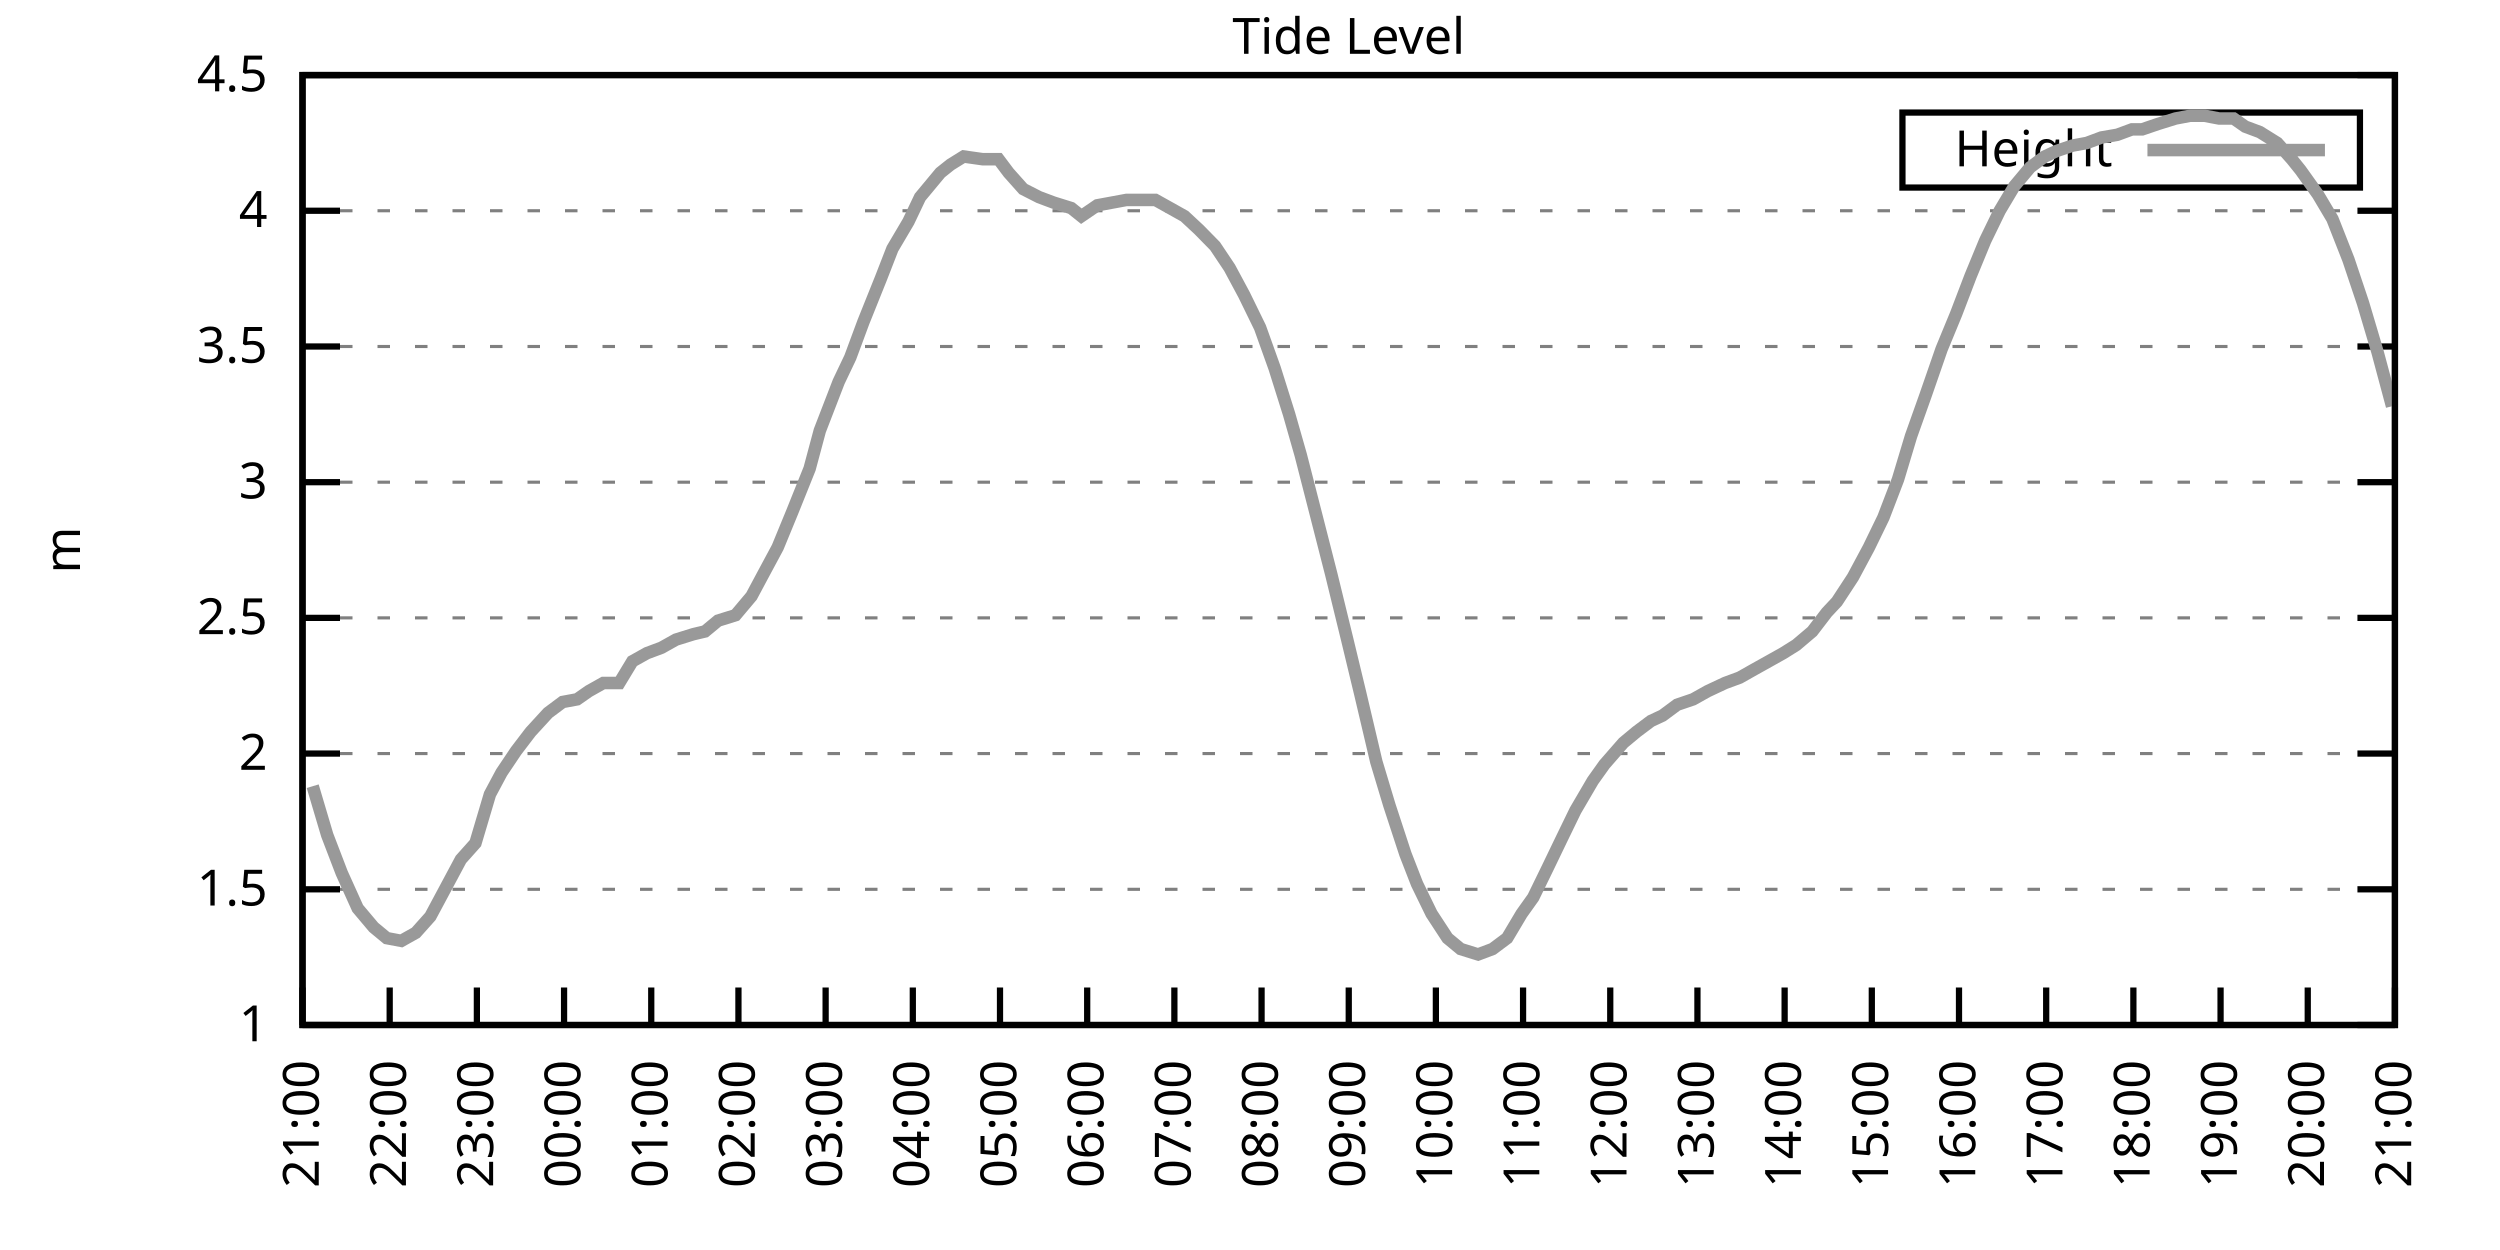
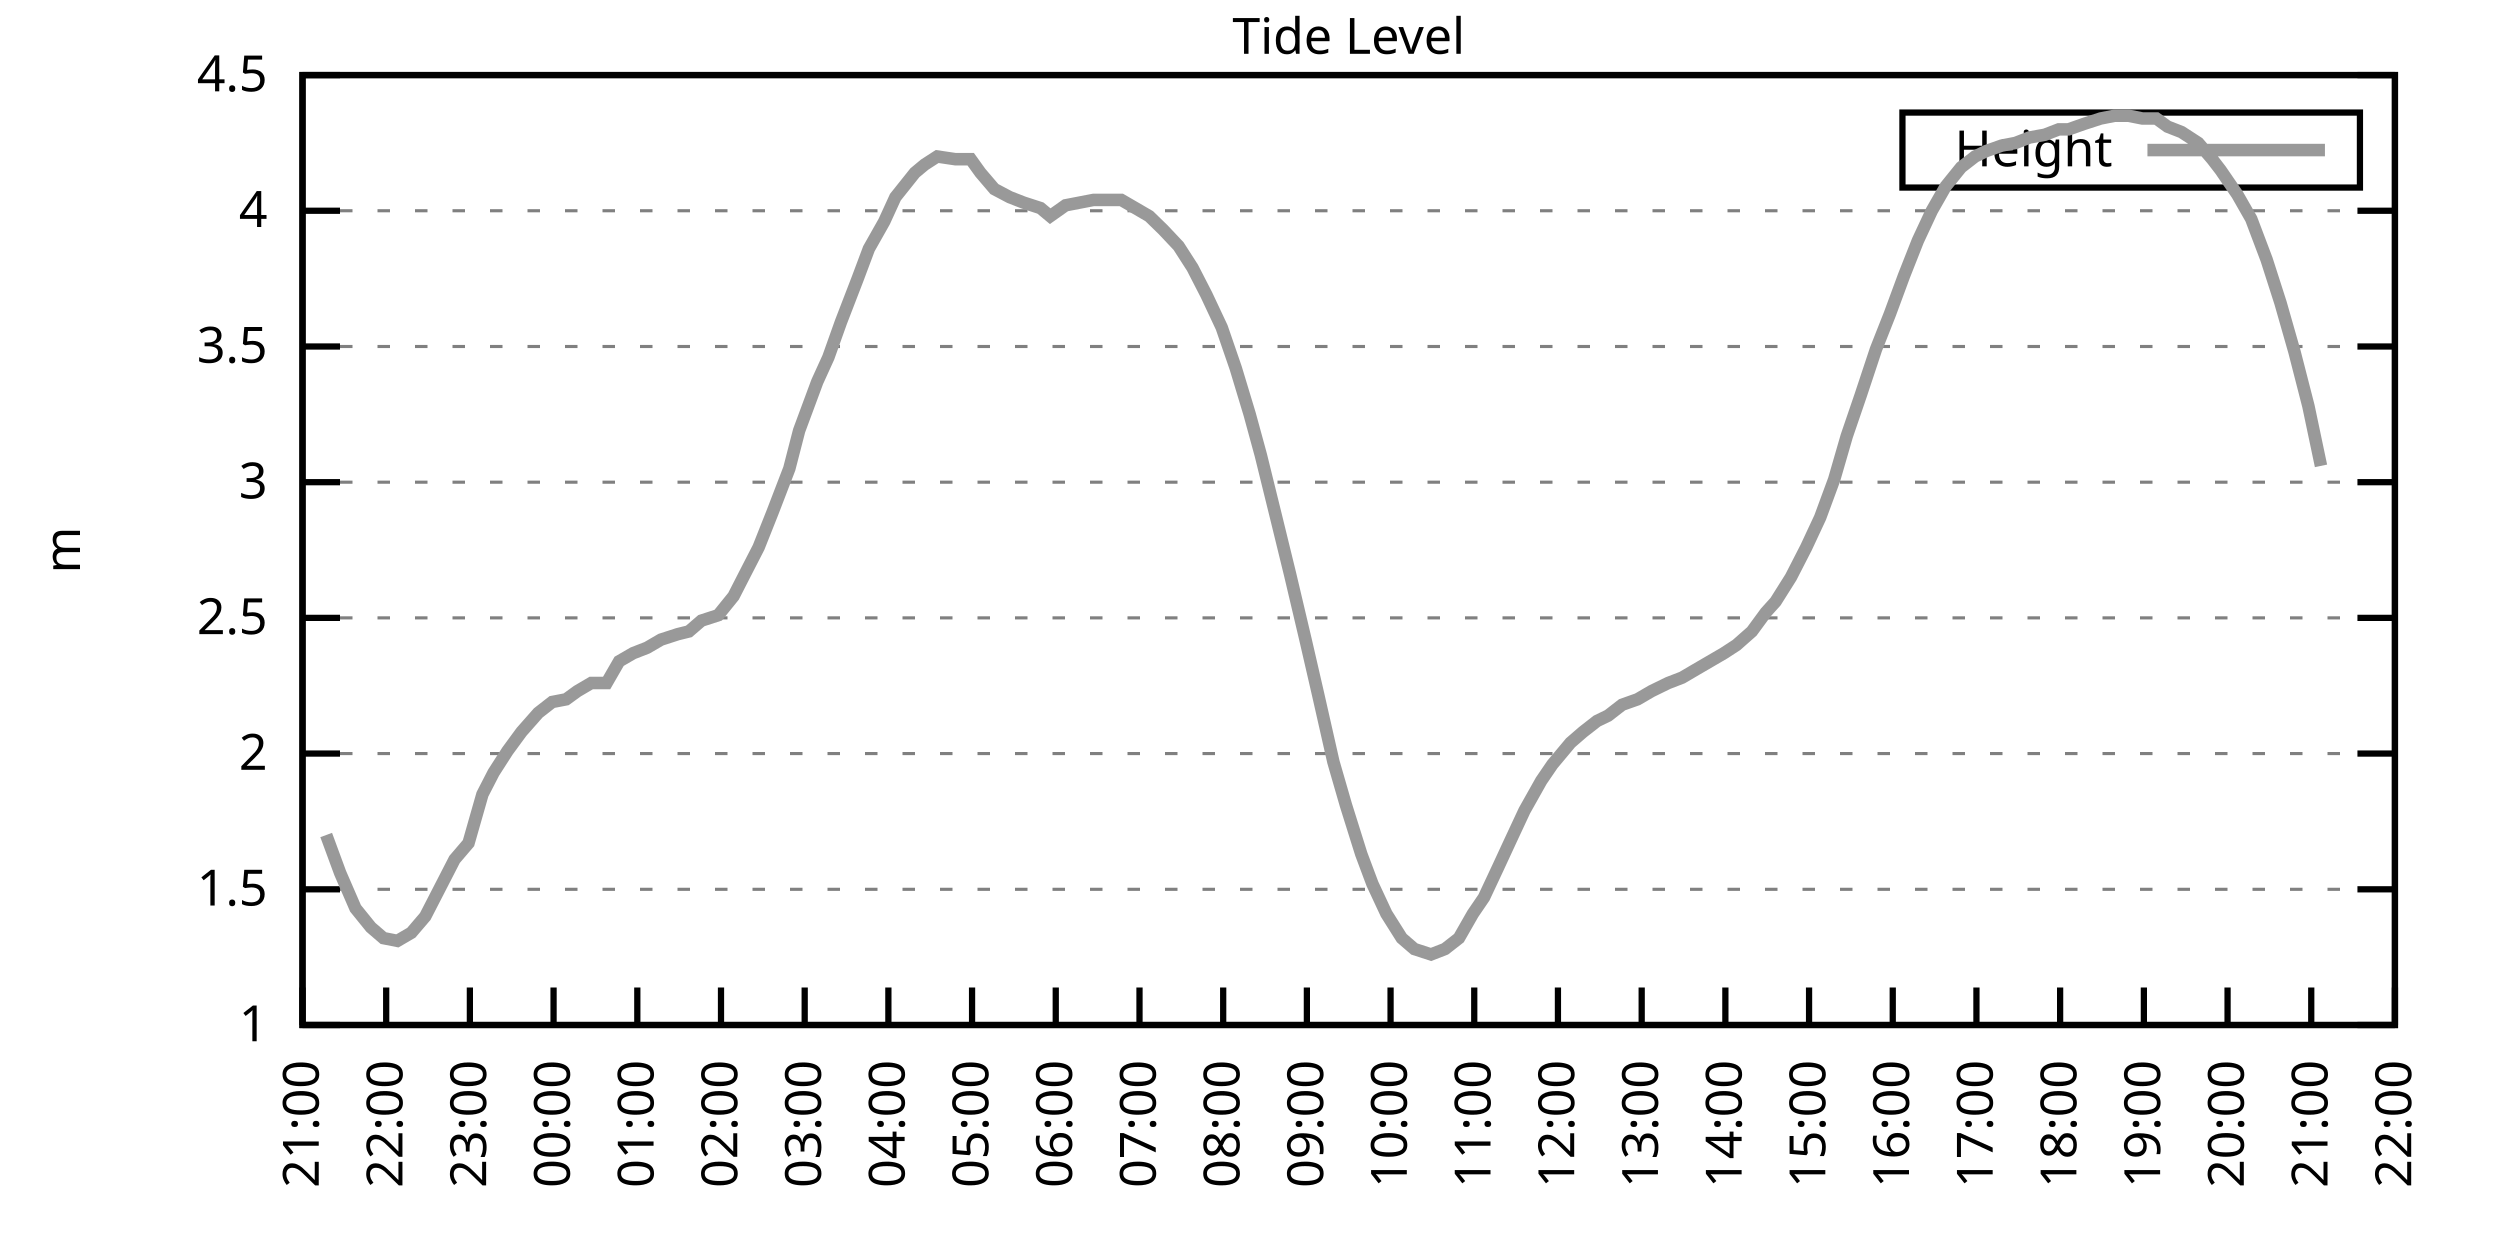
<svg xmlns="http://www.w3.org/2000/svg" xmlns:xlink="http://www.w3.org/1999/xlink" width="400" height="200" viewBox="0 0 400 200">
  <g id="gnuplot_canvas">
    <rect x="0" y="0" width="400" height="200" fill="none" />
    <defs>
      <circle id="gpDot" r="0.5" stroke-width="0.5" stroke="currentColor" />
      <path id="gpPt0" stroke-width="0.333" stroke="currentColor" d="M-1,0 h2 M0,-1 v2" />
      <path id="gpPt1" stroke-width="0.333" stroke="currentColor" d="M-1,-1 L1,1 M1,-1 L-1,1" />
      <path id="gpPt2" stroke-width="0.333" stroke="currentColor" d="M-1,0 L1,0 M0,-1 L0,1 M-1,-1 L1,1 M-1,1 L1,-1" />
      <rect id="gpPt3" stroke-width="0.333" stroke="currentColor" x="-1" y="-1" width="2" height="2" />
      <rect id="gpPt4" stroke-width="0.333" stroke="currentColor" fill="currentColor" x="-1" y="-1" width="2" height="2" />
      <circle id="gpPt5" stroke-width="0.333" stroke="currentColor" cx="0" cy="0" r="1" />
      <use xlink:href="#gpPt5" id="gpPt6" fill="currentColor" stroke="none" />
      <path id="gpPt7" stroke-width="0.333" stroke="currentColor" d="M0,-1.33 L-1.33,0.67 L1.33,0.67 z" />
      <use xlink:href="#gpPt7" id="gpPt8" fill="currentColor" stroke="none" />
      <use xlink:href="#gpPt7" id="gpPt9" stroke="currentColor" transform="rotate(180)" />
      <use xlink:href="#gpPt9" id="gpPt10" fill="currentColor" stroke="none" />
      <use xlink:href="#gpPt3" id="gpPt11" stroke="currentColor" transform="rotate(45)" />
      <use xlink:href="#gpPt11" id="gpPt12" fill="currentColor" stroke="none" />
      <path id="gpPt13" stroke-width="0.333" stroke="currentColor" d="M0,1.330 L1.265,0.411 L0.782,-1.067 L-0.782,-1.076 L-1.265,0.411 z" />
      <use xlink:href="#gpPt13" id="gpPt14" fill="currentColor" stroke="none" />
      <filter id="textbox" filterUnits="objectBoundingBox" x="0" y="0" height="1" width="1">
        <feFlood flood-color="white" flood-opacity="1" result="bgnd" />
        <feComposite in="SourceGraphic" in2="bgnd" operator="atop" />
      </filter>
      <filter id="greybox" filterUnits="objectBoundingBox" x="0" y="0" height="1" width="1">
        <feFlood flood-color="lightgrey" flood-opacity="1" result="grey" />
        <feComposite in="SourceGraphic" in2="grey" operator="atop" />
      </filter>
    </defs>
    <g fill="none" color="white" stroke="currentColor" stroke-width="1.00" stroke-linecap="butt" stroke-linejoin="miter">
</g>
    <g fill="none" color="black" stroke="currentColor" stroke-width="1.00" stroke-linecap="butt" stroke-linejoin="miter">
      <g stroke="none" shape-rendering="crispEdges">
        <polygon fill="rgb(255, 255, 255)" points="48.40,164.00 383.18,164.00 383.18,12.02 48.40,12.02 " />
      </g>
    </g>
    <g fill="none" color="black" stroke="currentColor" stroke-width="1.00" stroke-linecap="butt" stroke-linejoin="miter">
</g>
    <g fill="none" color="black" stroke="black" stroke-width="0.50" stroke-linecap="butt" stroke-linejoin="miter">
</g>
    <g fill="none" color="gray" stroke="currentColor" stroke-width="0.50" stroke-linecap="butt" stroke-linejoin="miter">
      <path stroke="gray" stroke-dasharray="2,4" class="gridline" d="M48.40,164.00 L383.19,164.00  " />
    </g>
    <g fill="none" color="gray" stroke="gray" stroke-width="1.00" stroke-linecap="butt" stroke-linejoin="miter">
</g>
    <g fill="none" color="black" stroke="currentColor" stroke-width="1.00" stroke-linecap="butt" stroke-linejoin="miter">
      <path stroke="black" d="M48.40,164.00 L54.40,164.00 M383.19,164.00 L377.19,164.00  " />
      <g transform="translate(42.80,166.60)" stroke="none" fill="black" font-family="Sans" font-size="8.00" text-anchor="end">
        <text>
          <tspan font-family="Sans"> 1</tspan>
        </text>
      </g>
    </g>
    <g fill="none" color="black" stroke="currentColor" stroke-width="1.00" stroke-linecap="butt" stroke-linejoin="miter">
</g>
    <g fill="none" color="black" stroke="black" stroke-width="0.50" stroke-linecap="butt" stroke-linejoin="miter">
</g>
    <g fill="none" color="gray" stroke="currentColor" stroke-width="0.50" stroke-linecap="butt" stroke-linejoin="miter">
      <path stroke="gray" stroke-dasharray="2,4" class="gridline" d="M48.40,142.29 L383.19,142.29  " />
    </g>
    <g fill="none" color="gray" stroke="gray" stroke-width="1.00" stroke-linecap="butt" stroke-linejoin="miter">
</g>
    <g fill="none" color="black" stroke="currentColor" stroke-width="1.00" stroke-linecap="butt" stroke-linejoin="miter">
      <path stroke="black" d="M48.40,142.29 L54.40,142.29 M383.19,142.29 L377.19,142.29  " />
      <g transform="translate(42.80,144.89)" stroke="none" fill="black" font-family="Sans" font-size="8.00" text-anchor="end">
        <text>
          <tspan font-family="Sans"> 1.5</tspan>
        </text>
      </g>
    </g>
    <g fill="none" color="black" stroke="currentColor" stroke-width="1.00" stroke-linecap="butt" stroke-linejoin="miter">
</g>
    <g fill="none" color="black" stroke="black" stroke-width="0.50" stroke-linecap="butt" stroke-linejoin="miter">
</g>
    <g fill="none" color="gray" stroke="currentColor" stroke-width="0.50" stroke-linecap="butt" stroke-linejoin="miter">
      <path stroke="gray" stroke-dasharray="2,4" class="gridline" d="M48.40,120.57 L383.19,120.57  " />
    </g>
    <g fill="none" color="gray" stroke="gray" stroke-width="1.00" stroke-linecap="butt" stroke-linejoin="miter">
</g>
    <g fill="none" color="black" stroke="currentColor" stroke-width="1.00" stroke-linecap="butt" stroke-linejoin="miter">
      <path stroke="black" d="M48.40,120.57 L54.40,120.57 M383.19,120.57 L377.19,120.57  " />
      <g transform="translate(42.80,123.17)" stroke="none" fill="black" font-family="Sans" font-size="8.00" text-anchor="end">
        <text>
          <tspan font-family="Sans"> 2</tspan>
        </text>
      </g>
    </g>
    <g fill="none" color="black" stroke="currentColor" stroke-width="1.00" stroke-linecap="butt" stroke-linejoin="miter">
</g>
    <g fill="none" color="black" stroke="black" stroke-width="0.50" stroke-linecap="butt" stroke-linejoin="miter">
</g>
    <g fill="none" color="gray" stroke="currentColor" stroke-width="0.50" stroke-linecap="butt" stroke-linejoin="miter">
      <path stroke="gray" stroke-dasharray="2,4" class="gridline" d="M48.40,98.86 L383.19,98.86  " />
    </g>
    <g fill="none" color="gray" stroke="gray" stroke-width="1.00" stroke-linecap="butt" stroke-linejoin="miter">
</g>
    <g fill="none" color="black" stroke="currentColor" stroke-width="1.00" stroke-linecap="butt" stroke-linejoin="miter">
      <path stroke="black" d="M48.40,98.86 L54.40,98.86 M383.19,98.86 L377.19,98.86  " />
      <g transform="translate(42.80,101.46)" stroke="none" fill="black" font-family="Sans" font-size="8.00" text-anchor="end">
        <text>
          <tspan font-family="Sans"> 2.5</tspan>
        </text>
      </g>
    </g>
    <g fill="none" color="black" stroke="currentColor" stroke-width="1.00" stroke-linecap="butt" stroke-linejoin="miter">
</g>
    <g fill="none" color="black" stroke="black" stroke-width="0.50" stroke-linecap="butt" stroke-linejoin="miter">
</g>
    <g fill="none" color="gray" stroke="currentColor" stroke-width="0.50" stroke-linecap="butt" stroke-linejoin="miter">
      <path stroke="gray" stroke-dasharray="2,4" class="gridline" d="M48.40,77.15 L383.19,77.15  " />
    </g>
    <g fill="none" color="gray" stroke="gray" stroke-width="1.00" stroke-linecap="butt" stroke-linejoin="miter">
</g>
    <g fill="none" color="black" stroke="currentColor" stroke-width="1.00" stroke-linecap="butt" stroke-linejoin="miter">
      <path stroke="black" d="M48.40,77.15 L54.40,77.15 M383.19,77.15 L377.19,77.15  " />
      <g transform="translate(42.80,79.75)" stroke="none" fill="black" font-family="Sans" font-size="8.00" text-anchor="end">
        <text>
          <tspan font-family="Sans"> 3</tspan>
        </text>
      </g>
    </g>
    <g fill="none" color="black" stroke="currentColor" stroke-width="1.00" stroke-linecap="butt" stroke-linejoin="miter">
</g>
    <g fill="none" color="black" stroke="black" stroke-width="0.50" stroke-linecap="butt" stroke-linejoin="miter">
</g>
    <g fill="none" color="gray" stroke="currentColor" stroke-width="0.50" stroke-linecap="butt" stroke-linejoin="miter">
      <path stroke="gray" stroke-dasharray="2,4" class="gridline" d="M48.40,55.44 L383.19,55.44  " />
    </g>
    <g fill="none" color="gray" stroke="gray" stroke-width="1.00" stroke-linecap="butt" stroke-linejoin="miter">
</g>
    <g fill="none" color="black" stroke="currentColor" stroke-width="1.00" stroke-linecap="butt" stroke-linejoin="miter">
      <path stroke="black" d="M48.40,55.44 L54.40,55.44 M383.19,55.44 L377.19,55.44  " />
      <g transform="translate(42.80,58.04)" stroke="none" fill="black" font-family="Sans" font-size="8.00" text-anchor="end">
        <text>
          <tspan font-family="Sans"> 3.5</tspan>
        </text>
      </g>
    </g>
    <g fill="none" color="black" stroke="currentColor" stroke-width="1.00" stroke-linecap="butt" stroke-linejoin="miter">
</g>
    <g fill="none" color="black" stroke="black" stroke-width="0.50" stroke-linecap="butt" stroke-linejoin="miter">
</g>
    <g fill="none" color="gray" stroke="currentColor" stroke-width="0.50" stroke-linecap="butt" stroke-linejoin="miter">
      <path stroke="gray" stroke-dasharray="2,4" class="gridline" d="M48.40,33.72 L383.19,33.72  " />
    </g>
    <g fill="none" color="gray" stroke="gray" stroke-width="1.00" stroke-linecap="butt" stroke-linejoin="miter">
</g>
    <g fill="none" color="black" stroke="currentColor" stroke-width="1.00" stroke-linecap="butt" stroke-linejoin="miter">
      <path stroke="black" d="M48.40,33.72 L54.40,33.72 M383.19,33.72 L377.19,33.72  " />
      <g transform="translate(42.80,36.32)" stroke="none" fill="black" font-family="Sans" font-size="8.00" text-anchor="end">
        <text>
          <tspan font-family="Sans"> 4</tspan>
        </text>
      </g>
    </g>
    <g fill="none" color="black" stroke="currentColor" stroke-width="1.00" stroke-linecap="butt" stroke-linejoin="miter">
</g>
    <g fill="none" color="black" stroke="black" stroke-width="0.50" stroke-linecap="butt" stroke-linejoin="miter">
</g>
    <g fill="none" color="gray" stroke="currentColor" stroke-width="0.50" stroke-linecap="butt" stroke-linejoin="miter">
      <path stroke="gray" stroke-dasharray="2,4" class="gridline" d="M48.40,12.01 L383.19,12.01  " />
    </g>
    <g fill="none" color="gray" stroke="gray" stroke-width="1.00" stroke-linecap="butt" stroke-linejoin="miter">
</g>
    <g fill="none" color="black" stroke="currentColor" stroke-width="1.00" stroke-linecap="butt" stroke-linejoin="miter">
      <path stroke="black" d="M48.40,12.01 L54.40,12.01 M383.19,12.01 L377.19,12.01  " />
      <g transform="translate(42.80,14.61)" stroke="none" fill="black" font-family="Sans" font-size="8.00" text-anchor="end">
        <text>
          <tspan font-family="Sans"> 4.5</tspan>
        </text>
      </g>
    </g>
    <g fill="none" color="black" stroke="currentColor" stroke-width="1.00" stroke-linecap="butt" stroke-linejoin="miter">
      <path stroke="black" d="M48.40,164.00 L48.40,158.00  " />
      <g transform="translate(51.00,169.60) rotate(270.00)" stroke="none" fill="black" font-family="Sans" font-size="8.00" text-anchor="end">
        <text>
          <tspan font-family="Sans">21:00</tspan>
        </text>
      </g>
    </g>
    <g fill="none" color="black" stroke="currentColor" stroke-width="1.00" stroke-linecap="butt" stroke-linejoin="miter">
-       <path stroke="black" d="M62.35,164.00 L62.35,158.00  " />
-       <g transform="translate(64.95,169.60) rotate(270.00)" stroke="none" fill="black" font-family="Sans" font-size="8.00" text-anchor="end">
+       <path stroke="black" d="M61.79,164.00 L61.79,158.00  " />
+       <g transform="translate(64.39,169.60) rotate(270.00)" stroke="none" fill="black" font-family="Sans" font-size="8.00" text-anchor="end">
        <text>
          <tspan font-family="Sans">22:00</tspan>
        </text>
      </g>
    </g>
    <g fill="none" color="black" stroke="currentColor" stroke-width="1.00" stroke-linecap="butt" stroke-linejoin="miter">
-       <path stroke="black" d="M76.30,164.00 L76.30,158.00  " />
-       <g transform="translate(78.90,169.60) rotate(270.00)" stroke="none" fill="black" font-family="Sans" font-size="8.00" text-anchor="end">
+       <path stroke="black" d="M75.18,164.00 L75.18,158.00  " />
+       <g transform="translate(77.78,169.60) rotate(270.00)" stroke="none" fill="black" font-family="Sans" font-size="8.00" text-anchor="end">
        <text>
          <tspan font-family="Sans">23:00</tspan>
        </text>
      </g>
    </g>
    <g fill="none" color="black" stroke="currentColor" stroke-width="1.00" stroke-linecap="butt" stroke-linejoin="miter">
-       <path stroke="black" d="M90.25,164.00 L90.25,158.00  " />
-       <g transform="translate(92.85,169.60) rotate(270.00)" stroke="none" fill="black" font-family="Sans" font-size="8.00" text-anchor="end">
+       <path stroke="black" d="M88.57,164.00 L88.57,158.00  " />
+       <g transform="translate(91.17,169.60) rotate(270.00)" stroke="none" fill="black" font-family="Sans" font-size="8.00" text-anchor="end">
        <text>
          <tspan font-family="Sans">00:00</tspan>
        </text>
      </g>
    </g>
    <g fill="none" color="black" stroke="currentColor" stroke-width="1.00" stroke-linecap="butt" stroke-linejoin="miter">
-       <path stroke="black" d="M104.20,164.00 L104.20,158.00  " />
-       <g transform="translate(106.80,169.60) rotate(270.00)" stroke="none" fill="black" font-family="Sans" font-size="8.00" text-anchor="end">
+       <path stroke="black" d="M101.97,164.00 L101.97,158.00  " />
+       <g transform="translate(104.57,169.60) rotate(270.00)" stroke="none" fill="black" font-family="Sans" font-size="8.00" text-anchor="end">
        <text>
          <tspan font-family="Sans">01:00</tspan>
        </text>
      </g>
    </g>
    <g fill="none" color="black" stroke="currentColor" stroke-width="1.00" stroke-linecap="butt" stroke-linejoin="miter">
-       <path stroke="black" d="M118.15,164.00 L118.15,158.00  " />
-       <g transform="translate(120.75,169.60) rotate(270.00)" stroke="none" fill="black" font-family="Sans" font-size="8.00" text-anchor="end">
+       <path stroke="black" d="M115.36,164.00 L115.36,158.00  " />
+       <g transform="translate(117.96,169.60) rotate(270.00)" stroke="none" fill="black" font-family="Sans" font-size="8.00" text-anchor="end">
        <text>
          <tspan font-family="Sans">02:00</tspan>
        </text>
      </g>
    </g>
    <g fill="none" color="black" stroke="currentColor" stroke-width="1.00" stroke-linecap="butt" stroke-linejoin="miter">
-       <path stroke="black" d="M132.10,164.00 L132.10,158.00  " />
-       <g transform="translate(134.70,169.60) rotate(270.00)" stroke="none" fill="black" font-family="Sans" font-size="8.00" text-anchor="end">
+       <path stroke="black" d="M128.75,164.00 L128.75,158.00  " />
+       <g transform="translate(131.35,169.60) rotate(270.00)" stroke="none" fill="black" font-family="Sans" font-size="8.00" text-anchor="end">
        <text>
          <tspan font-family="Sans">03:00</tspan>
        </text>
      </g>
    </g>
    <g fill="none" color="black" stroke="currentColor" stroke-width="1.00" stroke-linecap="butt" stroke-linejoin="miter">
-       <path stroke="black" d="M146.05,164.00 L146.05,158.00  " />
-       <g transform="translate(148.65,169.60) rotate(270.00)" stroke="none" fill="black" font-family="Sans" font-size="8.00" text-anchor="end">
+       <path stroke="black" d="M142.14,164.00 L142.14,158.00  " />
+       <g transform="translate(144.74,169.60) rotate(270.00)" stroke="none" fill="black" font-family="Sans" font-size="8.00" text-anchor="end">
        <text>
          <tspan font-family="Sans">04:00</tspan>
        </text>
      </g>
    </g>
    <g fill="none" color="black" stroke="currentColor" stroke-width="1.00" stroke-linecap="butt" stroke-linejoin="miter">
-       <path stroke="black" d="M160.00,164.00 L160.00,158.00  " />
-       <g transform="translate(162.60,169.60) rotate(270.00)" stroke="none" fill="black" font-family="Sans" font-size="8.00" text-anchor="end">
+       <path stroke="black" d="M155.53,164.00 L155.53,158.00  " />
+       <g transform="translate(158.13,169.60) rotate(270.00)" stroke="none" fill="black" font-family="Sans" font-size="8.00" text-anchor="end">
        <text>
          <tspan font-family="Sans">05:00</tspan>
        </text>
      </g>
    </g>
    <g fill="none" color="black" stroke="currentColor" stroke-width="1.00" stroke-linecap="butt" stroke-linejoin="miter">
-       <path stroke="black" d="M173.95,164.00 L173.95,158.00  " />
-       <g transform="translate(176.55,169.60) rotate(270.00)" stroke="none" fill="black" font-family="Sans" font-size="8.00" text-anchor="end">
+       <path stroke="black" d="M168.92,164.00 L168.92,158.00  " />
+       <g transform="translate(171.52,169.60) rotate(270.00)" stroke="none" fill="black" font-family="Sans" font-size="8.00" text-anchor="end">
        <text>
          <tspan font-family="Sans">06:00</tspan>
        </text>
      </g>
    </g>
    <g fill="none" color="black" stroke="currentColor" stroke-width="1.00" stroke-linecap="butt" stroke-linejoin="miter">
-       <path stroke="black" d="M187.90,164.00 L187.90,158.00  " />
-       <g transform="translate(190.50,169.60) rotate(270.00)" stroke="none" fill="black" font-family="Sans" font-size="8.00" text-anchor="end">
+       <path stroke="black" d="M182.32,164.00 L182.32,158.00  " />
+       <g transform="translate(184.92,169.60) rotate(270.00)" stroke="none" fill="black" font-family="Sans" font-size="8.00" text-anchor="end">
        <text>
          <tspan font-family="Sans">07:00</tspan>
        </text>
      </g>
    </g>
    <g fill="none" color="black" stroke="currentColor" stroke-width="1.00" stroke-linecap="butt" stroke-linejoin="miter">
-       <path stroke="black" d="M201.85,164.00 L201.85,158.00  " />
-       <g transform="translate(204.45,169.60) rotate(270.00)" stroke="none" fill="black" font-family="Sans" font-size="8.00" text-anchor="end">
+       <path stroke="black" d="M195.71,164.00 L195.71,158.00  " />
+       <g transform="translate(198.31,169.60) rotate(270.00)" stroke="none" fill="black" font-family="Sans" font-size="8.00" text-anchor="end">
        <text>
          <tspan font-family="Sans">08:00</tspan>
        </text>
      </g>
    </g>
    <g fill="none" color="black" stroke="currentColor" stroke-width="1.00" stroke-linecap="butt" stroke-linejoin="miter">
-       <path stroke="black" d="M215.80,164.00 L215.80,158.00  " />
-       <g transform="translate(218.40,169.60) rotate(270.00)" stroke="none" fill="black" font-family="Sans" font-size="8.00" text-anchor="end">
+       <path stroke="black" d="M209.10,164.00 L209.10,158.00  " />
+       <g transform="translate(211.70,169.60) rotate(270.00)" stroke="none" fill="black" font-family="Sans" font-size="8.00" text-anchor="end">
        <text>
          <tspan font-family="Sans">09:00</tspan>
        </text>
      </g>
    </g>
    <g fill="none" color="black" stroke="currentColor" stroke-width="1.00" stroke-linecap="butt" stroke-linejoin="miter">
-       <path stroke="black" d="M229.74,164.00 L229.74,158.00  " />
-       <g transform="translate(232.34,169.60) rotate(270.00)" stroke="none" fill="black" font-family="Sans" font-size="8.00" text-anchor="end">
+       <path stroke="black" d="M222.49,164.00 L222.49,158.00  " />
+       <g transform="translate(225.09,169.60) rotate(270.00)" stroke="none" fill="black" font-family="Sans" font-size="8.00" text-anchor="end">
        <text>
          <tspan font-family="Sans">10:00</tspan>
        </text>
      </g>
    </g>
    <g fill="none" color="black" stroke="currentColor" stroke-width="1.00" stroke-linecap="butt" stroke-linejoin="miter">
-       <path stroke="black" d="M243.69,164.00 L243.69,158.00  " />
-       <g transform="translate(246.29,169.60) rotate(270.00)" stroke="none" fill="black" font-family="Sans" font-size="8.00" text-anchor="end">
+       <path stroke="black" d="M235.88,164.00 L235.88,158.00  " />
+       <g transform="translate(238.48,169.60) rotate(270.00)" stroke="none" fill="black" font-family="Sans" font-size="8.00" text-anchor="end">
        <text>
          <tspan font-family="Sans">11:00</tspan>
        </text>
      </g>
    </g>
    <g fill="none" color="black" stroke="currentColor" stroke-width="1.00" stroke-linecap="butt" stroke-linejoin="miter">
-       <path stroke="black" d="M257.64,164.00 L257.64,158.00  " />
-       <g transform="translate(260.24,169.60) rotate(270.00)" stroke="none" fill="black" font-family="Sans" font-size="8.00" text-anchor="end">
+       <path stroke="black" d="M249.27,164.00 L249.27,158.00  " />
+       <g transform="translate(251.87,169.60) rotate(270.00)" stroke="none" fill="black" font-family="Sans" font-size="8.00" text-anchor="end">
        <text>
          <tspan font-family="Sans">12:00</tspan>
        </text>
      </g>
    </g>
    <g fill="none" color="black" stroke="currentColor" stroke-width="1.00" stroke-linecap="butt" stroke-linejoin="miter">
-       <path stroke="black" d="M271.59,164.00 L271.59,158.00  " />
-       <g transform="translate(274.19,169.60) rotate(270.00)" stroke="none" fill="black" font-family="Sans" font-size="8.00" text-anchor="end">
+       <path stroke="black" d="M262.67,164.00 L262.67,158.00  " />
+       <g transform="translate(265.27,169.60) rotate(270.00)" stroke="none" fill="black" font-family="Sans" font-size="8.00" text-anchor="end">
        <text>
          <tspan font-family="Sans">13:00</tspan>
        </text>
      </g>
    </g>
    <g fill="none" color="black" stroke="currentColor" stroke-width="1.00" stroke-linecap="butt" stroke-linejoin="miter">
-       <path stroke="black" d="M285.54,164.00 L285.54,158.00  " />
-       <g transform="translate(288.14,169.60) rotate(270.00)" stroke="none" fill="black" font-family="Sans" font-size="8.00" text-anchor="end">
+       <path stroke="black" d="M276.06,164.00 L276.06,158.00  " />
+       <g transform="translate(278.66,169.60) rotate(270.00)" stroke="none" fill="black" font-family="Sans" font-size="8.00" text-anchor="end">
        <text>
          <tspan font-family="Sans">14:00</tspan>
        </text>
      </g>
    </g>
    <g fill="none" color="black" stroke="currentColor" stroke-width="1.00" stroke-linecap="butt" stroke-linejoin="miter">
-       <path stroke="black" d="M299.49,164.00 L299.49,158.00  " />
-       <g transform="translate(302.09,169.60) rotate(270.00)" stroke="none" fill="black" font-family="Sans" font-size="8.00" text-anchor="end">
+       <path stroke="black" d="M289.45,164.00 L289.45,158.00  " />
+       <g transform="translate(292.05,169.60) rotate(270.00)" stroke="none" fill="black" font-family="Sans" font-size="8.00" text-anchor="end">
        <text>
          <tspan font-family="Sans">15:00</tspan>
        </text>
      </g>
    </g>
    <g fill="none" color="black" stroke="currentColor" stroke-width="1.00" stroke-linecap="butt" stroke-linejoin="miter">
-       <path stroke="black" d="M313.44,164.00 L313.44,158.00  " />
-       <g transform="translate(316.04,169.60) rotate(270.00)" stroke="none" fill="black" font-family="Sans" font-size="8.00" text-anchor="end">
+       <path stroke="black" d="M302.84,164.00 L302.84,158.00  " />
+       <g transform="translate(305.44,169.60) rotate(270.00)" stroke="none" fill="black" font-family="Sans" font-size="8.00" text-anchor="end">
        <text>
          <tspan font-family="Sans">16:00</tspan>
        </text>
      </g>
    </g>
    <g fill="none" color="black" stroke="currentColor" stroke-width="1.00" stroke-linecap="butt" stroke-linejoin="miter">
-       <path stroke="black" d="M327.39,164.00 L327.39,158.00  " />
-       <g transform="translate(329.99,169.60) rotate(270.00)" stroke="none" fill="black" font-family="Sans" font-size="8.00" text-anchor="end">
+       <path stroke="black" d="M316.23,164.00 L316.23,158.00  " />
+       <g transform="translate(318.83,169.60) rotate(270.00)" stroke="none" fill="black" font-family="Sans" font-size="8.00" text-anchor="end">
        <text>
          <tspan font-family="Sans">17:00</tspan>
        </text>
      </g>
    </g>
    <g fill="none" color="black" stroke="currentColor" stroke-width="1.00" stroke-linecap="butt" stroke-linejoin="miter">
-       <path stroke="black" d="M341.34,164.00 L341.34,158.00  " />
-       <g transform="translate(343.94,169.60) rotate(270.00)" stroke="none" fill="black" font-family="Sans" font-size="8.00" text-anchor="end">
+       <path stroke="black" d="M329.62,164.00 L329.62,158.00  " />
+       <g transform="translate(332.22,169.60) rotate(270.00)" stroke="none" fill="black" font-family="Sans" font-size="8.00" text-anchor="end">
        <text>
          <tspan font-family="Sans">18:00</tspan>
        </text>
      </g>
    </g>
    <g fill="none" color="black" stroke="currentColor" stroke-width="1.00" stroke-linecap="butt" stroke-linejoin="miter">
-       <path stroke="black" d="M355.29,164.00 L355.29,158.00  " />
-       <g transform="translate(357.89,169.60) rotate(270.00)" stroke="none" fill="black" font-family="Sans" font-size="8.00" text-anchor="end">
+       <path stroke="black" d="M343.02,164.00 L343.02,158.00  " />
+       <g transform="translate(345.62,169.60) rotate(270.00)" stroke="none" fill="black" font-family="Sans" font-size="8.00" text-anchor="end">
        <text>
          <tspan font-family="Sans">19:00</tspan>
        </text>
      </g>
    </g>
    <g fill="none" color="black" stroke="currentColor" stroke-width="1.00" stroke-linecap="butt" stroke-linejoin="miter">
-       <path stroke="black" d="M369.24,164.00 L369.24,158.00  " />
-       <g transform="translate(371.84,169.60) rotate(270.00)" stroke="none" fill="black" font-family="Sans" font-size="8.00" text-anchor="end">
+       <path stroke="black" d="M356.41,164.00 L356.41,158.00  " />
+       <g transform="translate(359.01,169.60) rotate(270.00)" stroke="none" fill="black" font-family="Sans" font-size="8.00" text-anchor="end">
        <text>
          <tspan font-family="Sans">20:00</tspan>
+         </text>
+       </g>
+     </g>
+     <g fill="none" color="black" stroke="currentColor" stroke-width="1.00" stroke-linecap="butt" stroke-linejoin="miter">
+       <path stroke="black" d="M369.80,164.00 L369.80,158.00  " />
+       <g transform="translate(372.40,169.60) rotate(270.00)" stroke="none" fill="black" font-family="Sans" font-size="8.00" text-anchor="end">
+         <text>
+           <tspan font-family="Sans">21:00</tspan>
        </text>
      </g>
    </g>
    <g fill="none" color="black" stroke="currentColor" stroke-width="1.00" stroke-linecap="butt" stroke-linejoin="miter">
      <path stroke="black" d="M383.19,164.00 L383.19,158.00  " />
      <g transform="translate(385.79,169.60) rotate(270.00)" stroke="none" fill="black" font-family="Sans" font-size="8.00" text-anchor="end">
        <text>
-           <tspan font-family="Sans">21:00</tspan>
+           <tspan font-family="Sans">22:00</tspan>
        </text>
      </g>
    </g>
    <g fill="none" color="black" stroke="currentColor" stroke-width="1.00" stroke-linecap="butt" stroke-linejoin="miter">
</g>
    <g fill="none" color="black" stroke="currentColor" stroke-width="1.00" stroke-linecap="butt" stroke-linejoin="miter">
      <path stroke="black" d="M48.40,12.01 L48.40,164.00 L383.19,164.00 L383.19,12.01 L48.40,12.01 Z  " />
    </g>
    <g fill="none" color="black" stroke="currentColor" stroke-width="1.00" stroke-linecap="butt" stroke-linejoin="miter">
</g>
    <g fill="none" color="black" stroke="currentColor" stroke-width="1.00" stroke-linecap="butt" stroke-linejoin="miter">
      <path stroke="black" d="M304.39,30.01 L304.39,18.01 L377.59,18.01 L377.59,30.01 L304.39,30.01 Z  " />
    </g>
    <g id="Tide_level_plot_1">
      <g fill="none" color="white" stroke="black" stroke-width="2.00" stroke-linecap="butt" stroke-linejoin="miter">
</g>
      <g fill="none" color="black" stroke="currentColor" stroke-width="2.00" stroke-linecap="butt" stroke-linejoin="miter">
        <g transform="translate(337.99,26.61)" stroke="none" fill="black" font-family="Sans" font-size="8.00" text-anchor="end">
          <text>
            <tspan font-family="Sans">Height</tspan>
          </text>
        </g>
      </g>
      <g fill="none" color="black" stroke="currentColor" stroke-width="2.00" stroke-linecap="butt" stroke-linejoin="miter">
-         <path stroke="rgb(153, 153, 153)" d="M343.59,24.01 L371.99,24.01 M50.03,125.79 L52.35,133.60 L54.68,139.68 L57.23,145.33 L59.79,148.37 L61.88,150.10   L64.21,150.54 L66.53,149.24 L68.86,146.63 L71.42,141.85 L73.74,137.51 L76.07,134.90 L78.39,127.09 L80.25,123.61   L82.58,120.14 L84.90,117.10 L87.69,114.06 L90.02,112.32 L92.34,111.89 L94.20,110.59 L96.53,109.28 L99.08,109.28   L101.18,105.81 L103.50,104.51 L105.83,103.64 L108.15,102.34 L110.94,101.47 L112.80,101.03 L114.89,99.30 L117.68,98.43   L120.24,95.39 L122.10,91.91 L124.43,87.57 L126.75,81.93 L129.54,74.98 L131.17,68.90 L134.19,61.08 L136.05,57.17   L138.14,51.53 L140.93,44.58 L142.79,39.80 L145.35,35.46 L147.21,31.55 L150.46,27.64 L152.09,26.34 L154.18,25.04   L157.21,25.47 L159.76,25.47 L161.39,27.64 L163.72,30.25 L166.27,31.55 L168.60,32.42 L171.39,33.29 L173.02,34.59   L175.57,32.85 L177.90,32.42 L180.22,31.99 L182.55,31.99 L184.87,31.99 L187.20,33.29 L189.52,34.59 L191.85,36.76   L194.41,39.37 L196.73,42.84 L199.06,47.18 L201.61,52.40 L203.94,58.91 L206.26,66.29 L208.12,72.81 L210.68,82.79   L213.01,91.91 L215.56,102.34 L217.65,111.02 L220.21,121.88 L222.30,128.83 L224.86,136.64 L226.72,141.42 L229.05,146.20   L231.60,150.10 L233.70,151.84 L236.49,152.71 L238.81,151.84 L241.14,150.10 L243.46,146.20 L245.32,143.59 L247.65,138.81   L249.74,134.47 L252.06,129.69 L254.85,124.92 L256.71,122.31 L259.74,118.84 L261.83,117.10 L264.15,115.36 L266.01,114.49   L268.34,112.76 L270.90,111.89 L273.22,110.59 L276.01,109.28 L278.34,108.42 L280.66,107.11 L282.99,105.81 L285.31,104.51   L287.40,103.20 L289.96,101.03 L292.29,97.99 L293.91,96.26 L296.47,92.35 L299.03,87.57 L301.35,82.79 L303.68,76.71   L305.77,69.77 L308.09,63.25 L310.65,55.87 L312.98,50.22 L315.30,44.15 L317.63,38.50 L319.95,33.72 L322.28,29.81   L324.83,26.77 L327.16,25.04 L329.02,24.17 L331.58,23.30 L333.90,22.87 L336.23,22.00 L338.78,21.56 L341.11,20.70   L342.74,20.70 L345.29,19.83 L348.08,18.96 L350.41,18.52 L352.73,18.52 L355.06,18.96 L357.38,18.96 L359.24,20.26   L361.57,21.13 L364.36,22.87 L366.68,25.47 L368.08,27.21 L370.87,31.12 L373.19,35.03 L375.75,41.54 L378.08,48.49   L380.40,56.30 L382.73,64.99  " />
+         <path stroke="rgb(153, 153, 153)" d="M343.59,24.01 L371.99,24.01 M52.19,133.60 L54.43,139.68 L56.88,145.33 L59.34,148.37 L61.35,150.10 L63.58,150.54   L65.81,149.24 L68.04,146.63 L70.50,141.85 L72.73,137.51 L74.96,134.90 L77.19,127.09 L78.98,123.61 L81.21,120.14   L83.44,117.10 L86.12,114.06 L88.35,112.32 L90.58,111.89 L92.37,110.59 L94.60,109.28 L97.06,109.28 L99.06,105.81   L101.30,104.51 L103.53,103.64 L105.76,102.34 L108.44,101.47 L110.22,101.03 L112.23,99.30 L114.91,98.43 L117.37,95.39   L119.15,91.91 L121.38,87.57 L123.62,81.93 L126.29,74.98 L127.86,68.90 L130.76,61.08 L132.54,57.17 L134.55,51.53   L137.23,44.58 L139.02,39.80 L141.47,35.46 L143.26,31.55 L146.38,27.64 L147.94,26.34 L149.95,25.04 L152.85,25.47   L155.31,25.47 L156.87,27.64 L159.10,30.25 L161.56,31.55 L163.79,32.42 L166.47,33.29 L168.03,34.59 L170.49,32.85   L172.72,32.42 L174.95,31.99 L177.18,31.99 L179.41,31.99 L181.65,33.29 L183.88,34.59 L186.11,36.76 L188.57,39.37   L190.80,42.84 L193.03,47.18 L195.48,52.40 L197.72,58.91 L199.95,66.29 L201.73,72.81 L204.19,82.79 L206.42,91.91   L208.88,102.34 L210.88,111.02 L213.34,121.88 L215.35,128.83 L217.80,136.64 L219.59,141.42 L221.82,146.20 L224.28,150.10   L226.29,151.84 L228.96,152.71 L231.20,151.84 L233.43,150.10 L235.66,146.20 L237.44,143.59 L239.68,138.81 L241.69,134.47   L243.92,129.69 L246.60,124.92 L248.38,122.31 L251.28,118.84 L253.29,117.10 L255.52,115.36 L257.31,114.49 L259.54,112.76   L262.00,111.89 L264.23,110.59 L266.91,109.28 L269.14,108.42 L271.37,107.11 L273.60,105.81 L275.83,104.51 L277.84,103.20   L280.30,101.03 L282.53,97.99 L284.09,96.26 L286.55,92.35 L289.00,87.57 L291.23,82.79 L293.47,76.71 L295.48,69.77   L297.71,63.25 L300.16,55.87 L302.39,50.22 L304.63,44.15 L306.86,38.50 L309.09,33.72 L311.32,29.81 L313.78,26.77   L316.01,25.04 L317.79,24.17 L320.25,23.30 L322.48,22.87 L324.71,22.00 L327.17,21.56 L329.40,20.70 L330.96,20.70   L333.42,19.83 L336.10,18.96 L338.33,18.52 L340.56,18.52 L342.79,18.96 L345.02,18.96 L346.81,20.26 L349.04,21.13   L351.72,22.87 L353.95,25.47 L355.29,27.21 L357.97,31.12 L360.20,35.03 L362.66,41.54 L364.89,48.49 L367.12,56.30   L369.35,64.99 L371.36,74.54  " />
      </g>
    </g>
    <g fill="none" color="black" stroke="currentColor" stroke-width="2.00" stroke-linecap="butt" stroke-linejoin="miter">
</g>
    <g fill="none" color="black" stroke="black" stroke-width="1.00" stroke-linecap="butt" stroke-linejoin="miter">
</g>
    <g fill="none" color="black" stroke="currentColor" stroke-width="1.00" stroke-linecap="butt" stroke-linejoin="miter">
      <path stroke="black" d="M48.40,12.01 L48.40,164.00 L383.19,164.00 L383.19,12.01 L48.40,12.01 Z  " />
      <g transform="translate(12.80,88.01) rotate(270.00)" stroke="none" fill="black" font-family="Sans" font-size="8.00" text-anchor="middle">
        <text>
          <tspan font-family="Sans">m</tspan>
        </text>
      </g>
    </g>
    <g fill="none" color="black" stroke="currentColor" stroke-width="1.00" stroke-linecap="butt" stroke-linejoin="miter">
</g>
    <g fill="none" color="black" stroke="currentColor" stroke-width="1.00" stroke-linecap="butt" stroke-linejoin="miter">
      <g transform="translate(215.79,8.61)" stroke="none" fill="black" font-family="Sans" font-size="8.00" text-anchor="middle">
        <text>
          <tspan font-family="Sans">Tide Level</tspan>
        </text>
      </g>
    </g>
    <g fill="none" color="black" stroke="currentColor" stroke-width="1.00" stroke-linecap="butt" stroke-linejoin="miter">
</g>
  </g>
</svg>
